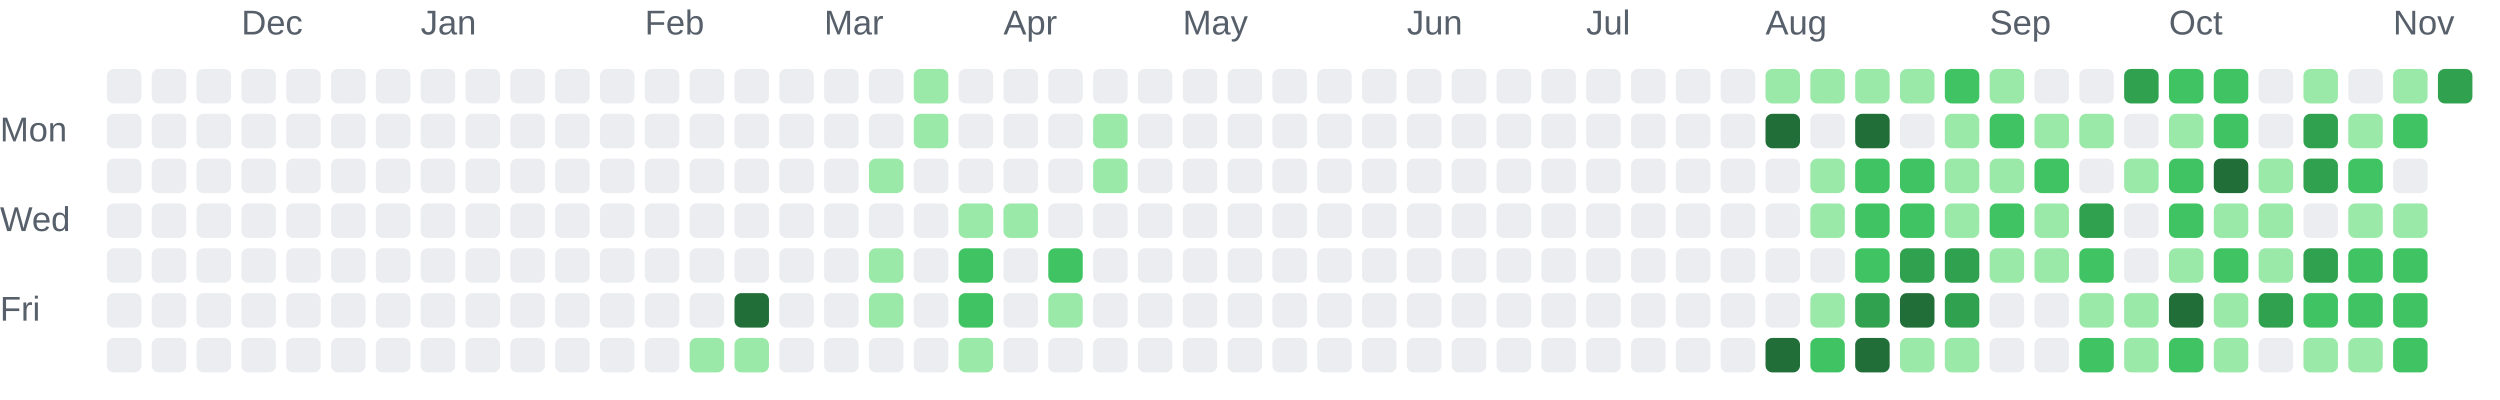
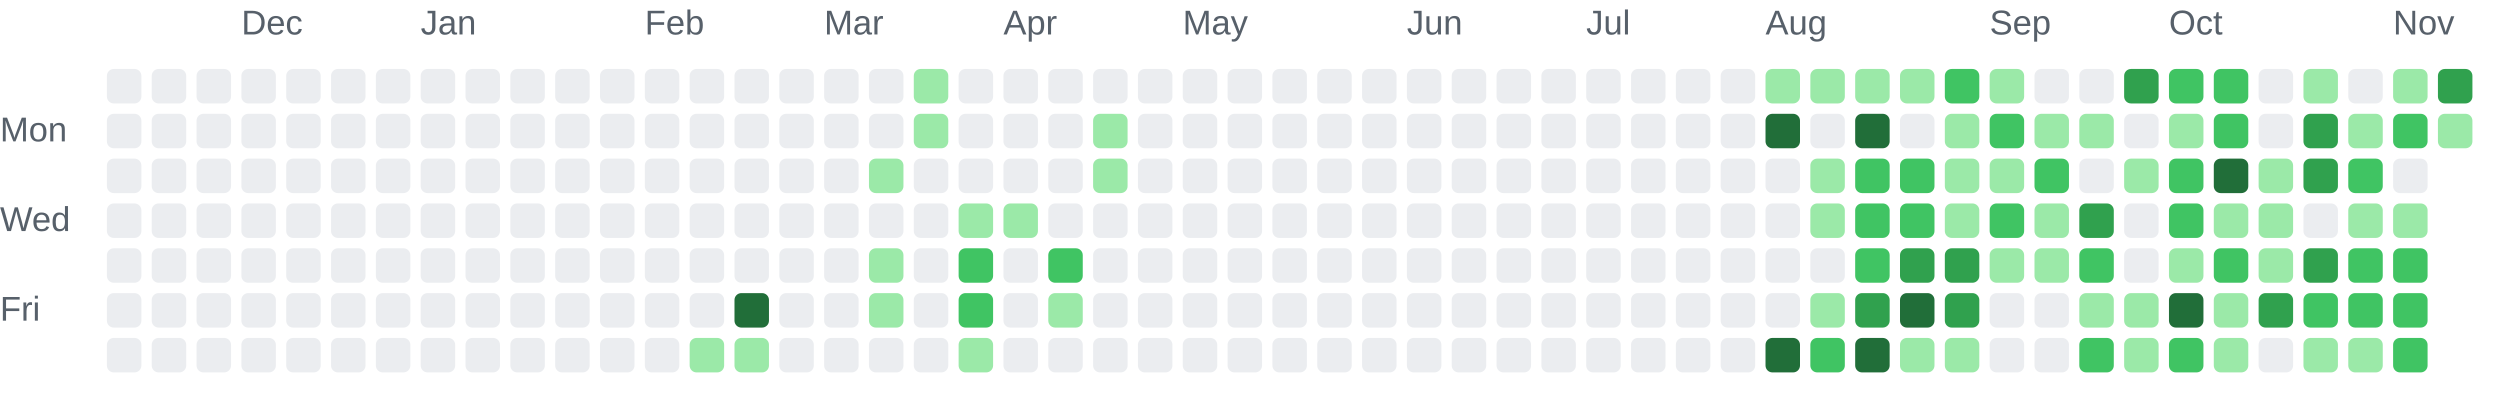
<svg xmlns="http://www.w3.org/2000/svg" role="img" aria-labelledby="chart-title chart-description" viewBox="0 0 725 116">
  <style>.chart-label { fill: #57606a; font: 10px Arial, sans-serif; }</style>
  <text class="chart-label" x="70" y="10">Dec</text>
  <text class="chart-label" x="122" y="10">Jan</text>
  <text class="chart-label" x="187" y="10">Feb</text>
  <text class="chart-label" x="239" y="10">Mar</text>
  <text class="chart-label" x="291" y="10">Apr</text>
  <text class="chart-label" x="343" y="10">May</text>
  <text class="chart-label" x="408" y="10">Jun</text>
  <text class="chart-label" x="460" y="10">Jul</text>
  <text class="chart-label" x="512" y="10">Aug</text>
  <text class="chart-label" x="577" y="10">Sep</text>
  <text class="chart-label" x="629" y="10">Oct</text>
  <text class="chart-label" x="694" y="10">Nov</text>
  <text class="chart-label" x="0" y="41">Mon</text>
  <text class="chart-label" x="0" y="67">Wed</text>
  <text class="chart-label" x="0" y="93">Fri</text>
  <rect x="31" y="20" width="10" height="10" rx="2" fill="#ebedf0">
    </rect>
  <rect x="31" y="33" width="10" height="10" rx="2" fill="#ebedf0">
    </rect>
  <rect x="31" y="46" width="10" height="10" rx="2" fill="#ebedf0">
    </rect>
  <rect x="31" y="59" width="10" height="10" rx="2" fill="#ebedf0">
    </rect>
  <rect x="31" y="72" width="10" height="10" rx="2" fill="#ebedf0">
    </rect>
  <rect x="31" y="85" width="10" height="10" rx="2" fill="#ebedf0">
    </rect>
  <rect x="31" y="98" width="10" height="10" rx="2" fill="#ebedf0">
    </rect>
  <rect x="44" y="20" width="10" height="10" rx="2" fill="#ebedf0">
    </rect>
  <rect x="44" y="33" width="10" height="10" rx="2" fill="#ebedf0">
    </rect>
  <rect x="44" y="46" width="10" height="10" rx="2" fill="#ebedf0">
    </rect>
  <rect x="44" y="59" width="10" height="10" rx="2" fill="#ebedf0">
    </rect>
  <rect x="44" y="72" width="10" height="10" rx="2" fill="#ebedf0">
    </rect>
  <rect x="44" y="85" width="10" height="10" rx="2" fill="#ebedf0">
    </rect>
  <rect x="44" y="98" width="10" height="10" rx="2" fill="#ebedf0">
    </rect>
  <rect x="57" y="20" width="10" height="10" rx="2" fill="#ebedf0">
    </rect>
  <rect x="57" y="33" width="10" height="10" rx="2" fill="#ebedf0">
    </rect>
  <rect x="57" y="46" width="10" height="10" rx="2" fill="#ebedf0">
    </rect>
  <rect x="57" y="59" width="10" height="10" rx="2" fill="#ebedf0">
    </rect>
  <rect x="57" y="72" width="10" height="10" rx="2" fill="#ebedf0">
    </rect>
  <rect x="57" y="85" width="10" height="10" rx="2" fill="#ebedf0">
    </rect>
  <rect x="57" y="98" width="10" height="10" rx="2" fill="#ebedf0">
    </rect>
  <rect x="70" y="20" width="10" height="10" rx="2" fill="#ebedf0">
    </rect>
  <rect x="70" y="33" width="10" height="10" rx="2" fill="#ebedf0">
    </rect>
  <rect x="70" y="46" width="10" height="10" rx="2" fill="#ebedf0">
    </rect>
  <rect x="70" y="59" width="10" height="10" rx="2" fill="#ebedf0">
    </rect>
  <rect x="70" y="72" width="10" height="10" rx="2" fill="#ebedf0">
    </rect>
  <rect x="70" y="85" width="10" height="10" rx="2" fill="#ebedf0">
    </rect>
  <rect x="70" y="98" width="10" height="10" rx="2" fill="#ebedf0">
    </rect>
  <rect x="83" y="20" width="10" height="10" rx="2" fill="#ebedf0">
    </rect>
  <rect x="83" y="33" width="10" height="10" rx="2" fill="#ebedf0">
    </rect>
  <rect x="83" y="46" width="10" height="10" rx="2" fill="#ebedf0">
    </rect>
  <rect x="83" y="59" width="10" height="10" rx="2" fill="#ebedf0">
    </rect>
  <rect x="83" y="72" width="10" height="10" rx="2" fill="#ebedf0">
    </rect>
  <rect x="83" y="85" width="10" height="10" rx="2" fill="#ebedf0">
    </rect>
  <rect x="83" y="98" width="10" height="10" rx="2" fill="#ebedf0">
    </rect>
  <rect x="96" y="20" width="10" height="10" rx="2" fill="#ebedf0">
    </rect>
  <rect x="96" y="33" width="10" height="10" rx="2" fill="#ebedf0">
    </rect>
  <rect x="96" y="46" width="10" height="10" rx="2" fill="#ebedf0">
    </rect>
  <rect x="96" y="59" width="10" height="10" rx="2" fill="#ebedf0">
    </rect>
  <rect x="96" y="72" width="10" height="10" rx="2" fill="#ebedf0">
    </rect>
  <rect x="96" y="85" width="10" height="10" rx="2" fill="#ebedf0">
    </rect>
  <rect x="96" y="98" width="10" height="10" rx="2" fill="#ebedf0">
    </rect>
  <rect x="109" y="20" width="10" height="10" rx="2" fill="#ebedf0">
    </rect>
  <rect x="109" y="33" width="10" height="10" rx="2" fill="#ebedf0">
    </rect>
  <rect x="109" y="46" width="10" height="10" rx="2" fill="#ebedf0">
    </rect>
  <rect x="109" y="59" width="10" height="10" rx="2" fill="#ebedf0">
    </rect>
  <rect x="109" y="72" width="10" height="10" rx="2" fill="#ebedf0">
    </rect>
  <rect x="109" y="85" width="10" height="10" rx="2" fill="#ebedf0">
    </rect>
  <rect x="109" y="98" width="10" height="10" rx="2" fill="#ebedf0">
    </rect>
  <rect x="122" y="20" width="10" height="10" rx="2" fill="#ebedf0">
    </rect>
  <rect x="122" y="33" width="10" height="10" rx="2" fill="#ebedf0">
    </rect>
  <rect x="122" y="46" width="10" height="10" rx="2" fill="#ebedf0">
    </rect>
  <rect x="122" y="59" width="10" height="10" rx="2" fill="#ebedf0">
    </rect>
  <rect x="122" y="72" width="10" height="10" rx="2" fill="#ebedf0">
    </rect>
  <rect x="122" y="85" width="10" height="10" rx="2" fill="#ebedf0">
    </rect>
  <rect x="122" y="98" width="10" height="10" rx="2" fill="#ebedf0">
    </rect>
  <rect x="135" y="20" width="10" height="10" rx="2" fill="#ebedf0">
    </rect>
  <rect x="135" y="33" width="10" height="10" rx="2" fill="#ebedf0">
    </rect>
  <rect x="135" y="46" width="10" height="10" rx="2" fill="#ebedf0">
    </rect>
  <rect x="135" y="59" width="10" height="10" rx="2" fill="#ebedf0">
    </rect>
  <rect x="135" y="72" width="10" height="10" rx="2" fill="#ebedf0">
    </rect>
  <rect x="135" y="85" width="10" height="10" rx="2" fill="#ebedf0">
    </rect>
  <rect x="135" y="98" width="10" height="10" rx="2" fill="#ebedf0">
    </rect>
  <rect x="148" y="20" width="10" height="10" rx="2" fill="#ebedf0">
    </rect>
  <rect x="148" y="33" width="10" height="10" rx="2" fill="#ebedf0">
    </rect>
  <rect x="148" y="46" width="10" height="10" rx="2" fill="#ebedf0">
    </rect>
  <rect x="148" y="59" width="10" height="10" rx="2" fill="#ebedf0">
    </rect>
  <rect x="148" y="72" width="10" height="10" rx="2" fill="#ebedf0">
    </rect>
  <rect x="148" y="85" width="10" height="10" rx="2" fill="#ebedf0">
    </rect>
  <rect x="148" y="98" width="10" height="10" rx="2" fill="#ebedf0">
    </rect>
  <rect x="161" y="20" width="10" height="10" rx="2" fill="#ebedf0">
    </rect>
  <rect x="161" y="33" width="10" height="10" rx="2" fill="#ebedf0">
    </rect>
  <rect x="161" y="46" width="10" height="10" rx="2" fill="#ebedf0">
    </rect>
  <rect x="161" y="59" width="10" height="10" rx="2" fill="#ebedf0">
    </rect>
  <rect x="161" y="72" width="10" height="10" rx="2" fill="#ebedf0">
    </rect>
  <rect x="161" y="85" width="10" height="10" rx="2" fill="#ebedf0">
    </rect>
  <rect x="161" y="98" width="10" height="10" rx="2" fill="#ebedf0">
    </rect>
  <rect x="174" y="20" width="10" height="10" rx="2" fill="#ebedf0">
    </rect>
  <rect x="174" y="33" width="10" height="10" rx="2" fill="#ebedf0">
    </rect>
  <rect x="174" y="46" width="10" height="10" rx="2" fill="#ebedf0">
    </rect>
  <rect x="174" y="59" width="10" height="10" rx="2" fill="#ebedf0">
    </rect>
  <rect x="174" y="72" width="10" height="10" rx="2" fill="#ebedf0">
    </rect>
  <rect x="174" y="85" width="10" height="10" rx="2" fill="#ebedf0">
    </rect>
  <rect x="174" y="98" width="10" height="10" rx="2" fill="#ebedf0">
    </rect>
  <rect x="187" y="20" width="10" height="10" rx="2" fill="#ebedf0">
    </rect>
  <rect x="187" y="33" width="10" height="10" rx="2" fill="#ebedf0">
    </rect>
  <rect x="187" y="46" width="10" height="10" rx="2" fill="#ebedf0">
    </rect>
  <rect x="187" y="59" width="10" height="10" rx="2" fill="#ebedf0">
    </rect>
  <rect x="187" y="72" width="10" height="10" rx="2" fill="#ebedf0">
    </rect>
  <rect x="187" y="85" width="10" height="10" rx="2" fill="#ebedf0">
    </rect>
  <rect x="187" y="98" width="10" height="10" rx="2" fill="#ebedf0">
    </rect>
  <rect x="200" y="20" width="10" height="10" rx="2" fill="#ebedf0">
    </rect>
  <rect x="200" y="33" width="10" height="10" rx="2" fill="#ebedf0">
    </rect>
  <rect x="200" y="46" width="10" height="10" rx="2" fill="#ebedf0">
    </rect>
  <rect x="200" y="59" width="10" height="10" rx="2" fill="#ebedf0">
    </rect>
  <rect x="200" y="72" width="10" height="10" rx="2" fill="#ebedf0">
    </rect>
  <rect x="200" y="85" width="10" height="10" rx="2" fill="#ebedf0">
    </rect>
  <rect x="200" y="98" width="10" height="10" rx="2" fill="#9be9a8">
    </rect>
  <rect x="213" y="20" width="10" height="10" rx="2" fill="#ebedf0">
    </rect>
  <rect x="213" y="33" width="10" height="10" rx="2" fill="#ebedf0">
    </rect>
  <rect x="213" y="46" width="10" height="10" rx="2" fill="#ebedf0">
    </rect>
  <rect x="213" y="59" width="10" height="10" rx="2" fill="#ebedf0">
    </rect>
  <rect x="213" y="72" width="10" height="10" rx="2" fill="#ebedf0">
    </rect>
  <rect x="213" y="85" width="10" height="10" rx="2" fill="#216e39">
    </rect>
  <rect x="213" y="98" width="10" height="10" rx="2" fill="#9be9a8">
    </rect>
  <rect x="226" y="20" width="10" height="10" rx="2" fill="#ebedf0">
    </rect>
  <rect x="226" y="33" width="10" height="10" rx="2" fill="#ebedf0">
    </rect>
  <rect x="226" y="46" width="10" height="10" rx="2" fill="#ebedf0">
    </rect>
  <rect x="226" y="59" width="10" height="10" rx="2" fill="#ebedf0">
    </rect>
  <rect x="226" y="72" width="10" height="10" rx="2" fill="#ebedf0">
    </rect>
  <rect x="226" y="85" width="10" height="10" rx="2" fill="#ebedf0">
    </rect>
  <rect x="226" y="98" width="10" height="10" rx="2" fill="#ebedf0">
    </rect>
  <rect x="239" y="20" width="10" height="10" rx="2" fill="#ebedf0">
    </rect>
  <rect x="239" y="33" width="10" height="10" rx="2" fill="#ebedf0">
    </rect>
  <rect x="239" y="46" width="10" height="10" rx="2" fill="#ebedf0">
    </rect>
  <rect x="239" y="59" width="10" height="10" rx="2" fill="#ebedf0">
    </rect>
  <rect x="239" y="72" width="10" height="10" rx="2" fill="#ebedf0">
    </rect>
  <rect x="239" y="85" width="10" height="10" rx="2" fill="#ebedf0">
    </rect>
  <rect x="239" y="98" width="10" height="10" rx="2" fill="#ebedf0">
    </rect>
  <rect x="252" y="20" width="10" height="10" rx="2" fill="#ebedf0">
    </rect>
  <rect x="252" y="33" width="10" height="10" rx="2" fill="#ebedf0">
    </rect>
  <rect x="252" y="46" width="10" height="10" rx="2" fill="#9be9a8">
    </rect>
  <rect x="252" y="59" width="10" height="10" rx="2" fill="#ebedf0">
    </rect>
  <rect x="252" y="72" width="10" height="10" rx="2" fill="#9be9a8">
    </rect>
  <rect x="252" y="85" width="10" height="10" rx="2" fill="#9be9a8">
    </rect>
  <rect x="252" y="98" width="10" height="10" rx="2" fill="#ebedf0">
    </rect>
  <rect x="265" y="20" width="10" height="10" rx="2" fill="#9be9a8">
    </rect>
  <rect x="265" y="33" width="10" height="10" rx="2" fill="#9be9a8">
    </rect>
  <rect x="265" y="46" width="10" height="10" rx="2" fill="#ebedf0">
    </rect>
  <rect x="265" y="59" width="10" height="10" rx="2" fill="#ebedf0">
    </rect>
  <rect x="265" y="72" width="10" height="10" rx="2" fill="#ebedf0">
    </rect>
  <rect x="265" y="85" width="10" height="10" rx="2" fill="#ebedf0">
    </rect>
  <rect x="265" y="98" width="10" height="10" rx="2" fill="#ebedf0">
    </rect>
  <rect x="278" y="20" width="10" height="10" rx="2" fill="#ebedf0">
    </rect>
  <rect x="278" y="33" width="10" height="10" rx="2" fill="#ebedf0">
    </rect>
  <rect x="278" y="46" width="10" height="10" rx="2" fill="#ebedf0">
    </rect>
  <rect x="278" y="59" width="10" height="10" rx="2" fill="#9be9a8">
    </rect>
  <rect x="278" y="72" width="10" height="10" rx="2" fill="#40c463">
    </rect>
  <rect x="278" y="85" width="10" height="10" rx="2" fill="#40c463">
    </rect>
  <rect x="278" y="98" width="10" height="10" rx="2" fill="#9be9a8">
    </rect>
  <rect x="291" y="20" width="10" height="10" rx="2" fill="#ebedf0">
    </rect>
  <rect x="291" y="33" width="10" height="10" rx="2" fill="#ebedf0">
    </rect>
  <rect x="291" y="46" width="10" height="10" rx="2" fill="#ebedf0">
    </rect>
  <rect x="291" y="59" width="10" height="10" rx="2" fill="#9be9a8">
    </rect>
  <rect x="291" y="72" width="10" height="10" rx="2" fill="#ebedf0">
    </rect>
  <rect x="291" y="85" width="10" height="10" rx="2" fill="#ebedf0">
    </rect>
  <rect x="291" y="98" width="10" height="10" rx="2" fill="#ebedf0">
    </rect>
  <rect x="304" y="20" width="10" height="10" rx="2" fill="#ebedf0">
    </rect>
  <rect x="304" y="33" width="10" height="10" rx="2" fill="#ebedf0">
    </rect>
  <rect x="304" y="46" width="10" height="10" rx="2" fill="#ebedf0">
    </rect>
  <rect x="304" y="59" width="10" height="10" rx="2" fill="#ebedf0">
    </rect>
  <rect x="304" y="72" width="10" height="10" rx="2" fill="#40c463">
    </rect>
  <rect x="304" y="85" width="10" height="10" rx="2" fill="#9be9a8">
    </rect>
  <rect x="304" y="98" width="10" height="10" rx="2" fill="#ebedf0">
    </rect>
  <rect x="317" y="20" width="10" height="10" rx="2" fill="#ebedf0">
    </rect>
  <rect x="317" y="33" width="10" height="10" rx="2" fill="#9be9a8">
    </rect>
  <rect x="317" y="46" width="10" height="10" rx="2" fill="#9be9a8">
    </rect>
  <rect x="317" y="59" width="10" height="10" rx="2" fill="#ebedf0">
    </rect>
  <rect x="317" y="72" width="10" height="10" rx="2" fill="#ebedf0">
    </rect>
  <rect x="317" y="85" width="10" height="10" rx="2" fill="#ebedf0">
    </rect>
  <rect x="317" y="98" width="10" height="10" rx="2" fill="#ebedf0">
    </rect>
  <rect x="330" y="20" width="10" height="10" rx="2" fill="#ebedf0">
    </rect>
  <rect x="330" y="33" width="10" height="10" rx="2" fill="#ebedf0">
    </rect>
  <rect x="330" y="46" width="10" height="10" rx="2" fill="#ebedf0">
    </rect>
  <rect x="330" y="59" width="10" height="10" rx="2" fill="#ebedf0">
    </rect>
  <rect x="330" y="72" width="10" height="10" rx="2" fill="#ebedf0">
    </rect>
  <rect x="330" y="85" width="10" height="10" rx="2" fill="#ebedf0">
    </rect>
  <rect x="330" y="98" width="10" height="10" rx="2" fill="#ebedf0">
    </rect>
  <rect x="343" y="20" width="10" height="10" rx="2" fill="#ebedf0">
    </rect>
  <rect x="343" y="33" width="10" height="10" rx="2" fill="#ebedf0">
    </rect>
  <rect x="343" y="46" width="10" height="10" rx="2" fill="#ebedf0">
    </rect>
  <rect x="343" y="59" width="10" height="10" rx="2" fill="#ebedf0">
    </rect>
  <rect x="343" y="72" width="10" height="10" rx="2" fill="#ebedf0">
    </rect>
  <rect x="343" y="85" width="10" height="10" rx="2" fill="#ebedf0">
    </rect>
  <rect x="343" y="98" width="10" height="10" rx="2" fill="#ebedf0">
    </rect>
  <rect x="356" y="20" width="10" height="10" rx="2" fill="#ebedf0">
    </rect>
  <rect x="356" y="33" width="10" height="10" rx="2" fill="#ebedf0">
    </rect>
  <rect x="356" y="46" width="10" height="10" rx="2" fill="#ebedf0">
    </rect>
  <rect x="356" y="59" width="10" height="10" rx="2" fill="#ebedf0">
    </rect>
  <rect x="356" y="72" width="10" height="10" rx="2" fill="#ebedf0">
    </rect>
  <rect x="356" y="85" width="10" height="10" rx="2" fill="#ebedf0">
    </rect>
  <rect x="356" y="98" width="10" height="10" rx="2" fill="#ebedf0">
    </rect>
  <rect x="369" y="20" width="10" height="10" rx="2" fill="#ebedf0">
    </rect>
  <rect x="369" y="33" width="10" height="10" rx="2" fill="#ebedf0">
    </rect>
  <rect x="369" y="46" width="10" height="10" rx="2" fill="#ebedf0">
    </rect>
  <rect x="369" y="59" width="10" height="10" rx="2" fill="#ebedf0">
    </rect>
  <rect x="369" y="72" width="10" height="10" rx="2" fill="#ebedf0">
    </rect>
  <rect x="369" y="85" width="10" height="10" rx="2" fill="#ebedf0">
    </rect>
  <rect x="369" y="98" width="10" height="10" rx="2" fill="#ebedf0">
    </rect>
  <rect x="382" y="20" width="10" height="10" rx="2" fill="#ebedf0">
    </rect>
  <rect x="382" y="33" width="10" height="10" rx="2" fill="#ebedf0">
    </rect>
  <rect x="382" y="46" width="10" height="10" rx="2" fill="#ebedf0">
    </rect>
  <rect x="382" y="59" width="10" height="10" rx="2" fill="#ebedf0">
    </rect>
  <rect x="382" y="72" width="10" height="10" rx="2" fill="#ebedf0">
    </rect>
  <rect x="382" y="85" width="10" height="10" rx="2" fill="#ebedf0">
    </rect>
  <rect x="382" y="98" width="10" height="10" rx="2" fill="#ebedf0">
    </rect>
  <rect x="395" y="20" width="10" height="10" rx="2" fill="#ebedf0">
    </rect>
  <rect x="395" y="33" width="10" height="10" rx="2" fill="#ebedf0">
    </rect>
  <rect x="395" y="46" width="10" height="10" rx="2" fill="#ebedf0">
    </rect>
  <rect x="395" y="59" width="10" height="10" rx="2" fill="#ebedf0">
    </rect>
  <rect x="395" y="72" width="10" height="10" rx="2" fill="#ebedf0">
    </rect>
  <rect x="395" y="85" width="10" height="10" rx="2" fill="#ebedf0">
    </rect>
  <rect x="395" y="98" width="10" height="10" rx="2" fill="#ebedf0">
    </rect>
  <rect x="408" y="20" width="10" height="10" rx="2" fill="#ebedf0">
    </rect>
  <rect x="408" y="33" width="10" height="10" rx="2" fill="#ebedf0">
    </rect>
  <rect x="408" y="46" width="10" height="10" rx="2" fill="#ebedf0">
    </rect>
  <rect x="408" y="59" width="10" height="10" rx="2" fill="#ebedf0">
    </rect>
  <rect x="408" y="72" width="10" height="10" rx="2" fill="#ebedf0">
    </rect>
  <rect x="408" y="85" width="10" height="10" rx="2" fill="#ebedf0">
    </rect>
  <rect x="408" y="98" width="10" height="10" rx="2" fill="#ebedf0">
    </rect>
  <rect x="421" y="20" width="10" height="10" rx="2" fill="#ebedf0">
    </rect>
  <rect x="421" y="33" width="10" height="10" rx="2" fill="#ebedf0">
    </rect>
  <rect x="421" y="46" width="10" height="10" rx="2" fill="#ebedf0">
    </rect>
  <rect x="421" y="59" width="10" height="10" rx="2" fill="#ebedf0">
    </rect>
  <rect x="421" y="72" width="10" height="10" rx="2" fill="#ebedf0">
    </rect>
  <rect x="421" y="85" width="10" height="10" rx="2" fill="#ebedf0">
    </rect>
  <rect x="421" y="98" width="10" height="10" rx="2" fill="#ebedf0">
    </rect>
  <rect x="434" y="20" width="10" height="10" rx="2" fill="#ebedf0">
    </rect>
  <rect x="434" y="33" width="10" height="10" rx="2" fill="#ebedf0">
    </rect>
  <rect x="434" y="46" width="10" height="10" rx="2" fill="#ebedf0">
    </rect>
  <rect x="434" y="59" width="10" height="10" rx="2" fill="#ebedf0">
    </rect>
  <rect x="434" y="72" width="10" height="10" rx="2" fill="#ebedf0">
    </rect>
  <rect x="434" y="85" width="10" height="10" rx="2" fill="#ebedf0">
    </rect>
  <rect x="434" y="98" width="10" height="10" rx="2" fill="#ebedf0">
    </rect>
  <rect x="447" y="20" width="10" height="10" rx="2" fill="#ebedf0">
    </rect>
  <rect x="447" y="33" width="10" height="10" rx="2" fill="#ebedf0">
    </rect>
  <rect x="447" y="46" width="10" height="10" rx="2" fill="#ebedf0">
    </rect>
  <rect x="447" y="59" width="10" height="10" rx="2" fill="#ebedf0">
    </rect>
  <rect x="447" y="72" width="10" height="10" rx="2" fill="#ebedf0">
    </rect>
  <rect x="447" y="85" width="10" height="10" rx="2" fill="#ebedf0">
    </rect>
  <rect x="447" y="98" width="10" height="10" rx="2" fill="#ebedf0">
    </rect>
  <rect x="460" y="20" width="10" height="10" rx="2" fill="#ebedf0">
    </rect>
  <rect x="460" y="33" width="10" height="10" rx="2" fill="#ebedf0">
    </rect>
  <rect x="460" y="46" width="10" height="10" rx="2" fill="#ebedf0">
    </rect>
  <rect x="460" y="59" width="10" height="10" rx="2" fill="#ebedf0">
    </rect>
  <rect x="460" y="72" width="10" height="10" rx="2" fill="#ebedf0">
    </rect>
  <rect x="460" y="85" width="10" height="10" rx="2" fill="#ebedf0">
    </rect>
  <rect x="460" y="98" width="10" height="10" rx="2" fill="#ebedf0">
    </rect>
  <rect x="473" y="20" width="10" height="10" rx="2" fill="#ebedf0">
    </rect>
  <rect x="473" y="33" width="10" height="10" rx="2" fill="#ebedf0">
    </rect>
  <rect x="473" y="46" width="10" height="10" rx="2" fill="#ebedf0">
    </rect>
  <rect x="473" y="59" width="10" height="10" rx="2" fill="#ebedf0">
    </rect>
  <rect x="473" y="72" width="10" height="10" rx="2" fill="#ebedf0">
    </rect>
  <rect x="473" y="85" width="10" height="10" rx="2" fill="#ebedf0">
    </rect>
  <rect x="473" y="98" width="10" height="10" rx="2" fill="#ebedf0">
    </rect>
  <rect x="486" y="20" width="10" height="10" rx="2" fill="#ebedf0">
    </rect>
  <rect x="486" y="33" width="10" height="10" rx="2" fill="#ebedf0">
    </rect>
  <rect x="486" y="46" width="10" height="10" rx="2" fill="#ebedf0">
    </rect>
  <rect x="486" y="59" width="10" height="10" rx="2" fill="#ebedf0">
    </rect>
  <rect x="486" y="72" width="10" height="10" rx="2" fill="#ebedf0">
    </rect>
  <rect x="486" y="85" width="10" height="10" rx="2" fill="#ebedf0">
    </rect>
  <rect x="486" y="98" width="10" height="10" rx="2" fill="#ebedf0">
    </rect>
  <rect x="499" y="20" width="10" height="10" rx="2" fill="#ebedf0">
    </rect>
  <rect x="499" y="33" width="10" height="10" rx="2" fill="#ebedf0">
    </rect>
  <rect x="499" y="46" width="10" height="10" rx="2" fill="#ebedf0">
    </rect>
  <rect x="499" y="59" width="10" height="10" rx="2" fill="#ebedf0">
    </rect>
  <rect x="499" y="72" width="10" height="10" rx="2" fill="#ebedf0">
    </rect>
  <rect x="499" y="85" width="10" height="10" rx="2" fill="#ebedf0">
    </rect>
  <rect x="499" y="98" width="10" height="10" rx="2" fill="#ebedf0">
    </rect>
  <rect x="512" y="20" width="10" height="10" rx="2" fill="#9be9a8">
    </rect>
  <rect x="512" y="33" width="10" height="10" rx="2" fill="#216e39">
    </rect>
  <rect x="512" y="46" width="10" height="10" rx="2" fill="#ebedf0">
    </rect>
  <rect x="512" y="59" width="10" height="10" rx="2" fill="#ebedf0">
    </rect>
  <rect x="512" y="72" width="10" height="10" rx="2" fill="#ebedf0">
    </rect>
  <rect x="512" y="85" width="10" height="10" rx="2" fill="#ebedf0">
    </rect>
  <rect x="512" y="98" width="10" height="10" rx="2" fill="#216e39">
    </rect>
  <rect x="525" y="20" width="10" height="10" rx="2" fill="#9be9a8">
    </rect>
  <rect x="525" y="33" width="10" height="10" rx="2" fill="#ebedf0">
    </rect>
  <rect x="525" y="46" width="10" height="10" rx="2" fill="#9be9a8">
    </rect>
  <rect x="525" y="59" width="10" height="10" rx="2" fill="#9be9a8">
    </rect>
  <rect x="525" y="72" width="10" height="10" rx="2" fill="#ebedf0">
    </rect>
  <rect x="525" y="85" width="10" height="10" rx="2" fill="#9be9a8">
    </rect>
  <rect x="525" y="98" width="10" height="10" rx="2" fill="#40c463">
    </rect>
  <rect x="538" y="20" width="10" height="10" rx="2" fill="#9be9a8">
    </rect>
  <rect x="538" y="33" width="10" height="10" rx="2" fill="#216e39">
    </rect>
  <rect x="538" y="46" width="10" height="10" rx="2" fill="#40c463">
    </rect>
  <rect x="538" y="59" width="10" height="10" rx="2" fill="#40c463">
    </rect>
  <rect x="538" y="72" width="10" height="10" rx="2" fill="#40c463">
    </rect>
  <rect x="538" y="85" width="10" height="10" rx="2" fill="#30a14e">
    </rect>
  <rect x="538" y="98" width="10" height="10" rx="2" fill="#216e39">
    </rect>
  <rect x="551" y="20" width="10" height="10" rx="2" fill="#9be9a8">
    </rect>
  <rect x="551" y="33" width="10" height="10" rx="2" fill="#ebedf0">
    </rect>
  <rect x="551" y="46" width="10" height="10" rx="2" fill="#40c463">
    </rect>
  <rect x="551" y="59" width="10" height="10" rx="2" fill="#40c463">
    </rect>
  <rect x="551" y="72" width="10" height="10" rx="2" fill="#30a14e">
    </rect>
  <rect x="551" y="85" width="10" height="10" rx="2" fill="#216e39">
    </rect>
  <rect x="551" y="98" width="10" height="10" rx="2" fill="#9be9a8">
    </rect>
  <rect x="564" y="20" width="10" height="10" rx="2" fill="#40c463">
    </rect>
  <rect x="564" y="33" width="10" height="10" rx="2" fill="#9be9a8">
    </rect>
  <rect x="564" y="46" width="10" height="10" rx="2" fill="#9be9a8">
    </rect>
  <rect x="564" y="59" width="10" height="10" rx="2" fill="#9be9a8">
    </rect>
  <rect x="564" y="72" width="10" height="10" rx="2" fill="#30a14e">
    </rect>
  <rect x="564" y="85" width="10" height="10" rx="2" fill="#30a14e">
    </rect>
  <rect x="564" y="98" width="10" height="10" rx="2" fill="#9be9a8">
    </rect>
  <rect x="577" y="20" width="10" height="10" rx="2" fill="#9be9a8">
    </rect>
  <rect x="577" y="33" width="10" height="10" rx="2" fill="#40c463">
    </rect>
  <rect x="577" y="46" width="10" height="10" rx="2" fill="#9be9a8">
    </rect>
  <rect x="577" y="59" width="10" height="10" rx="2" fill="#40c463">
    </rect>
  <rect x="577" y="72" width="10" height="10" rx="2" fill="#9be9a8">
    </rect>
  <rect x="577" y="85" width="10" height="10" rx="2" fill="#ebedf0">
    </rect>
  <rect x="577" y="98" width="10" height="10" rx="2" fill="#ebedf0">
    </rect>
  <rect x="590" y="20" width="10" height="10" rx="2" fill="#ebedf0">
    </rect>
  <rect x="590" y="33" width="10" height="10" rx="2" fill="#9be9a8">
    </rect>
  <rect x="590" y="46" width="10" height="10" rx="2" fill="#40c463">
    </rect>
  <rect x="590" y="59" width="10" height="10" rx="2" fill="#9be9a8">
    </rect>
  <rect x="590" y="72" width="10" height="10" rx="2" fill="#9be9a8">
    </rect>
  <rect x="590" y="85" width="10" height="10" rx="2" fill="#ebedf0">
    </rect>
  <rect x="590" y="98" width="10" height="10" rx="2" fill="#ebedf0">
    </rect>
  <rect x="603" y="20" width="10" height="10" rx="2" fill="#ebedf0">
    </rect>
  <rect x="603" y="33" width="10" height="10" rx="2" fill="#9be9a8">
    </rect>
  <rect x="603" y="46" width="10" height="10" rx="2" fill="#ebedf0">
    </rect>
  <rect x="603" y="59" width="10" height="10" rx="2" fill="#30a14e">
    </rect>
  <rect x="603" y="72" width="10" height="10" rx="2" fill="#40c463">
    </rect>
  <rect x="603" y="85" width="10" height="10" rx="2" fill="#9be9a8">
    </rect>
  <rect x="603" y="98" width="10" height="10" rx="2" fill="#40c463">
    </rect>
  <rect x="616" y="20" width="10" height="10" rx="2" fill="#30a14e">
    </rect>
  <rect x="616" y="33" width="10" height="10" rx="2" fill="#ebedf0">
    </rect>
  <rect x="616" y="46" width="10" height="10" rx="2" fill="#9be9a8">
    </rect>
  <rect x="616" y="59" width="10" height="10" rx="2" fill="#ebedf0">
    </rect>
  <rect x="616" y="72" width="10" height="10" rx="2" fill="#ebedf0">
    </rect>
  <rect x="616" y="85" width="10" height="10" rx="2" fill="#9be9a8">
    </rect>
  <rect x="616" y="98" width="10" height="10" rx="2" fill="#9be9a8">
    </rect>
  <rect x="629" y="20" width="10" height="10" rx="2" fill="#40c463">
    </rect>
  <rect x="629" y="33" width="10" height="10" rx="2" fill="#9be9a8">
    </rect>
  <rect x="629" y="46" width="10" height="10" rx="2" fill="#40c463">
    </rect>
  <rect x="629" y="59" width="10" height="10" rx="2" fill="#40c463">
    </rect>
  <rect x="629" y="72" width="10" height="10" rx="2" fill="#9be9a8">
    </rect>
  <rect x="629" y="85" width="10" height="10" rx="2" fill="#216e39">
    </rect>
  <rect x="629" y="98" width="10" height="10" rx="2" fill="#40c463">
    </rect>
  <rect x="642" y="20" width="10" height="10" rx="2" fill="#40c463">
    </rect>
  <rect x="642" y="33" width="10" height="10" rx="2" fill="#40c463">
    </rect>
  <rect x="642" y="46" width="10" height="10" rx="2" fill="#216e39">
    </rect>
  <rect x="642" y="59" width="10" height="10" rx="2" fill="#9be9a8">
    </rect>
  <rect x="642" y="72" width="10" height="10" rx="2" fill="#40c463">
    </rect>
  <rect x="642" y="85" width="10" height="10" rx="2" fill="#9be9a8">
    </rect>
  <rect x="642" y="98" width="10" height="10" rx="2" fill="#9be9a8">
    </rect>
  <rect x="655" y="20" width="10" height="10" rx="2" fill="#ebedf0">
    </rect>
  <rect x="655" y="33" width="10" height="10" rx="2" fill="#ebedf0">
    </rect>
  <rect x="655" y="46" width="10" height="10" rx="2" fill="#9be9a8">
    </rect>
  <rect x="655" y="59" width="10" height="10" rx="2" fill="#9be9a8">
    </rect>
  <rect x="655" y="72" width="10" height="10" rx="2" fill="#9be9a8">
    </rect>
  <rect x="655" y="85" width="10" height="10" rx="2" fill="#30a14e">
    </rect>
  <rect x="655" y="98" width="10" height="10" rx="2" fill="#ebedf0">
    </rect>
  <rect x="668" y="20" width="10" height="10" rx="2" fill="#9be9a8">
    </rect>
  <rect x="668" y="33" width="10" height="10" rx="2" fill="#30a14e">
    </rect>
  <rect x="668" y="46" width="10" height="10" rx="2" fill="#30a14e">
    </rect>
  <rect x="668" y="59" width="10" height="10" rx="2" fill="#ebedf0">
    </rect>
  <rect x="668" y="72" width="10" height="10" rx="2" fill="#30a14e">
    </rect>
  <rect x="668" y="85" width="10" height="10" rx="2" fill="#40c463">
    </rect>
  <rect x="668" y="98" width="10" height="10" rx="2" fill="#9be9a8">
    </rect>
  <rect x="681" y="20" width="10" height="10" rx="2" fill="#ebedf0">
    </rect>
  <rect x="681" y="33" width="10" height="10" rx="2" fill="#9be9a8">
    </rect>
  <rect x="681" y="46" width="10" height="10" rx="2" fill="#40c463">
    </rect>
  <rect x="681" y="59" width="10" height="10" rx="2" fill="#9be9a8">
    </rect>
  <rect x="681" y="72" width="10" height="10" rx="2" fill="#40c463">
    </rect>
  <rect x="681" y="85" width="10" height="10" rx="2" fill="#40c463">
    </rect>
  <rect x="681" y="98" width="10" height="10" rx="2" fill="#9be9a8">
    </rect>
  <rect x="694" y="20" width="10" height="10" rx="2" fill="#9be9a8">
    </rect>
  <rect x="694" y="33" width="10" height="10" rx="2" fill="#40c463">
    </rect>
  <rect x="694" y="46" width="10" height="10" rx="2" fill="#ebedf0">
    </rect>
  <rect x="694" y="59" width="10" height="10" rx="2" fill="#9be9a8">
    </rect>
  <rect x="694" y="72" width="10" height="10" rx="2" fill="#40c463">
    </rect>
  <rect x="694" y="85" width="10" height="10" rx="2" fill="#40c463">
    </rect>
  <rect x="694" y="98" width="10" height="10" rx="2" fill="#40c463">
    </rect>
  <rect x="707" y="20" width="10" height="10" rx="2" fill="#30a14e">
    </rect>
+   <rect x="707" y="33" width="10" height="10" rx="2" fill="#9be9a8">
+     </rect>
</svg>
